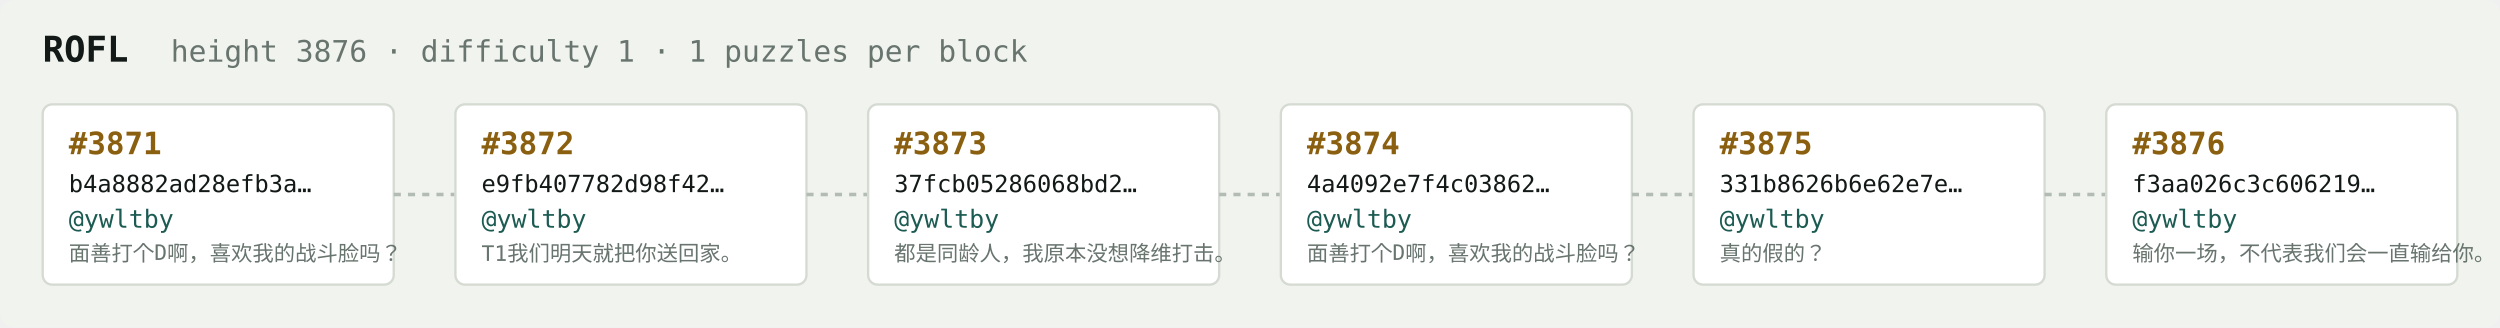
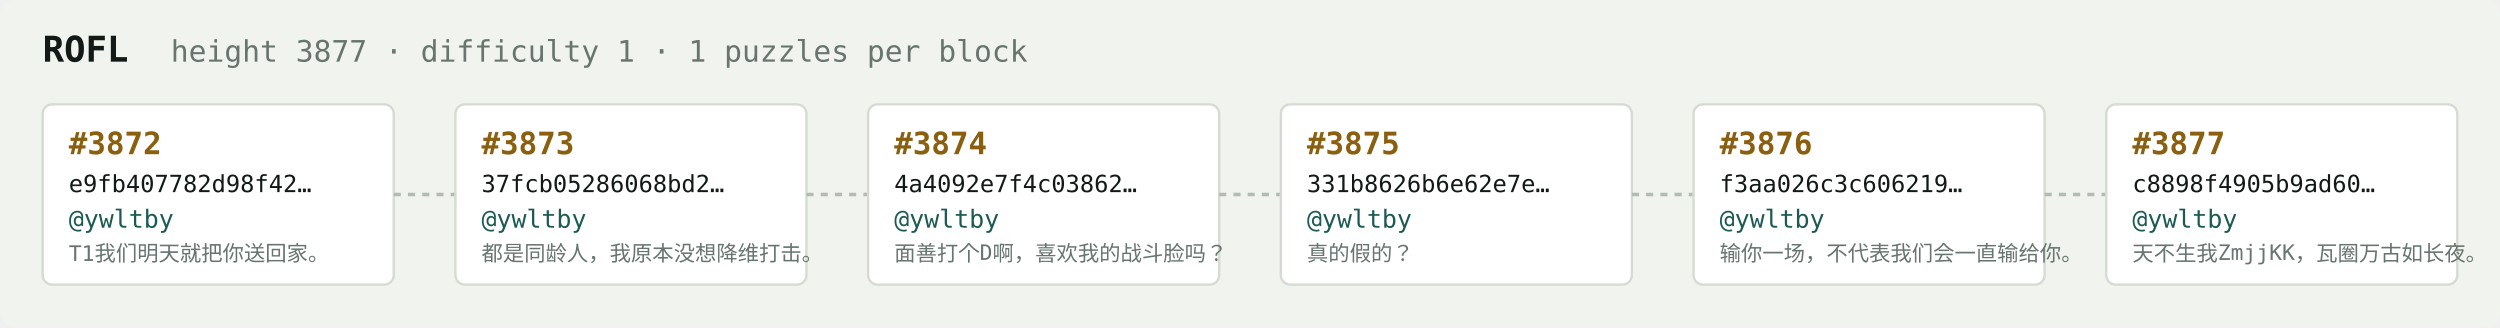
<svg xmlns="http://www.w3.org/2000/svg" width="1054" height="138" viewBox="0 0 1054 138" font-family="ui-monospace,SFMono-Regular,Menlo,monospace">
  <rect fill="#f1f3ef" width="1054" height="138" rx="6" />
  <text x="18" y="26" fill="#121916" font-size="15" font-weight="700">ROFL</text>
-   <text x="72" y="26" fill="#68746e" font-size="12.5">height 3876 · difficulty 1 · 1 puzzles per block</text>
+   <text x="72" y="26" fill="#68746e" font-size="12.5">height 3877 · difficulty 1 · 1 puzzles per block</text>
  <rect x="18" y="44" width="148" height="76" rx="4" fill="#ffffff" stroke="#d5dbd2" stroke-width="1" />
-   <text x="29" y="65" fill="#8a5f10" font-size="13" font-weight="700">#3871</text>
-   <text x="29" y="81" fill="#121916" font-size="10">b4a8882ad28efb3a…</text>
+   <text x="29" y="65" fill="#8a5f10" font-size="13" font-weight="700">#3872</text>
+   <text x="29" y="81" fill="#121916" font-size="10">e9fb407782d98f42…</text>
  <text x="29" y="96" fill="#1c5b52" font-size="10.5">@ywltby</text>
-   <text x="29" y="110" fill="#68746e" font-size="9">面善打个D啊，喜欢我的战斗脸吗？</text>
+   <text x="29" y="110" fill="#68746e" font-size="9">T1我们明天就把你送回家。</text>
  <line x1="166" y1="82.0" x2="192" y2="82.0" stroke="#b3bcb4" stroke-width="1.5" stroke-dasharray="3 3" />
  <rect x="192" y="44" width="148" height="76" rx="4" fill="#ffffff" stroke="#d5dbd2" stroke-width="1" />
-   <text x="203" y="65" fill="#8a5f10" font-size="13" font-weight="700">#3872</text>
-   <text x="203" y="81" fill="#121916" font-size="10">e9fb407782d98f42…</text>
+   <text x="203" y="65" fill="#8a5f10" font-size="13" font-weight="700">#3873</text>
+   <text x="203" y="81" fill="#121916" font-size="10">37fcb05286068bd2…</text>
  <text x="203" y="96" fill="#1c5b52" font-size="10.5">@ywltby</text>
-   <text x="203" y="110" fill="#68746e" font-size="9">T1我们明天就把你送回家。</text>
+   <text x="203" y="110" fill="#68746e" font-size="9">都是同龄人，我原本没想降维打击。</text>
  <line x1="340" y1="82.0" x2="366" y2="82.0" stroke="#b3bcb4" stroke-width="1.5" stroke-dasharray="3 3" />
  <rect x="366" y="44" width="148" height="76" rx="4" fill="#ffffff" stroke="#d5dbd2" stroke-width="1" />
-   <text x="377" y="65" fill="#8a5f10" font-size="13" font-weight="700">#3873</text>
-   <text x="377" y="81" fill="#121916" font-size="10">37fcb05286068bd2…</text>
+   <text x="377" y="65" fill="#8a5f10" font-size="13" font-weight="700">#3874</text>
+   <text x="377" y="81" fill="#121916" font-size="10">4a4092e7f4c03862…</text>
  <text x="377" y="96" fill="#1c5b52" font-size="10.5">@ywltby</text>
-   <text x="377" y="110" fill="#68746e" font-size="9">都是同龄人，我原本没想降维打击。</text>
+   <text x="377" y="110" fill="#68746e" font-size="9">面善打个D啊，喜欢我的战斗脸吗？</text>
  <line x1="514" y1="82.0" x2="540" y2="82.0" stroke="#b3bcb4" stroke-width="1.5" stroke-dasharray="3 3" />
  <rect x="540" y="44" width="148" height="76" rx="4" fill="#ffffff" stroke="#d5dbd2" stroke-width="1" />
-   <text x="551" y="65" fill="#8a5f10" font-size="13" font-weight="700">#3874</text>
-   <text x="551" y="81" fill="#121916" font-size="10">4a4092e7f4c03862…</text>
+   <text x="551" y="65" fill="#8a5f10" font-size="13" font-weight="700">#3875</text>
+   <text x="551" y="81" fill="#121916" font-size="10">331b8626b6e62e7e…</text>
  <text x="551" y="96" fill="#1c5b52" font-size="10.5">@ywltby</text>
-   <text x="551" y="110" fill="#68746e" font-size="9">面善打个D啊，喜欢我的战斗脸吗？</text>
+   <text x="551" y="110" fill="#68746e" font-size="9">真的假的？</text>
  <line x1="688" y1="82.0" x2="714" y2="82.0" stroke="#b3bcb4" stroke-width="1.5" stroke-dasharray="3 3" />
  <rect x="714" y="44" width="148" height="76" rx="4" fill="#ffffff" stroke="#d5dbd2" stroke-width="1" />
-   <text x="725" y="65" fill="#8a5f10" font-size="13" font-weight="700">#3875</text>
-   <text x="725" y="81" fill="#121916" font-size="10">331b8626b6e62e7e…</text>
+   <text x="725" y="65" fill="#8a5f10" font-size="13" font-weight="700">#3876</text>
+   <text x="725" y="81" fill="#121916" font-size="10">f3aa026c3c606219…</text>
  <text x="725" y="96" fill="#1c5b52" font-size="10.5">@ywltby</text>
-   <text x="725" y="110" fill="#68746e" font-size="9">真的假的？</text>
+   <text x="725" y="110" fill="#68746e" font-size="9">输你一场，不代表我们会一直输给你。</text>
  <line x1="862" y1="82.0" x2="888" y2="82.0" stroke="#b3bcb4" stroke-width="1.5" stroke-dasharray="3 3" />
  <rect x="888" y="44" width="148" height="76" rx="4" fill="#ffffff" stroke="#d5dbd2" stroke-width="1" />
-   <text x="899" y="65" fill="#8a5f10" font-size="13" font-weight="700">#3876</text>
-   <text x="899" y="81" fill="#121916" font-size="10">f3aa026c3c606219…</text>
+   <text x="899" y="65" fill="#8a5f10" font-size="13" font-weight="700">#3877</text>
+   <text x="899" y="81" fill="#121916" font-size="10">c8898f4905b9ad60…</text>
  <text x="899" y="96" fill="#1c5b52" font-size="10.5">@ywltby</text>
-   <text x="899" y="110" fill="#68746e" font-size="9">输你一场，不代表我们会一直输给你。</text>
+   <text x="899" y="110" fill="#68746e" font-size="9">天不生我ZmjjKK，瓦圈万古如长夜。</text>
</svg>
